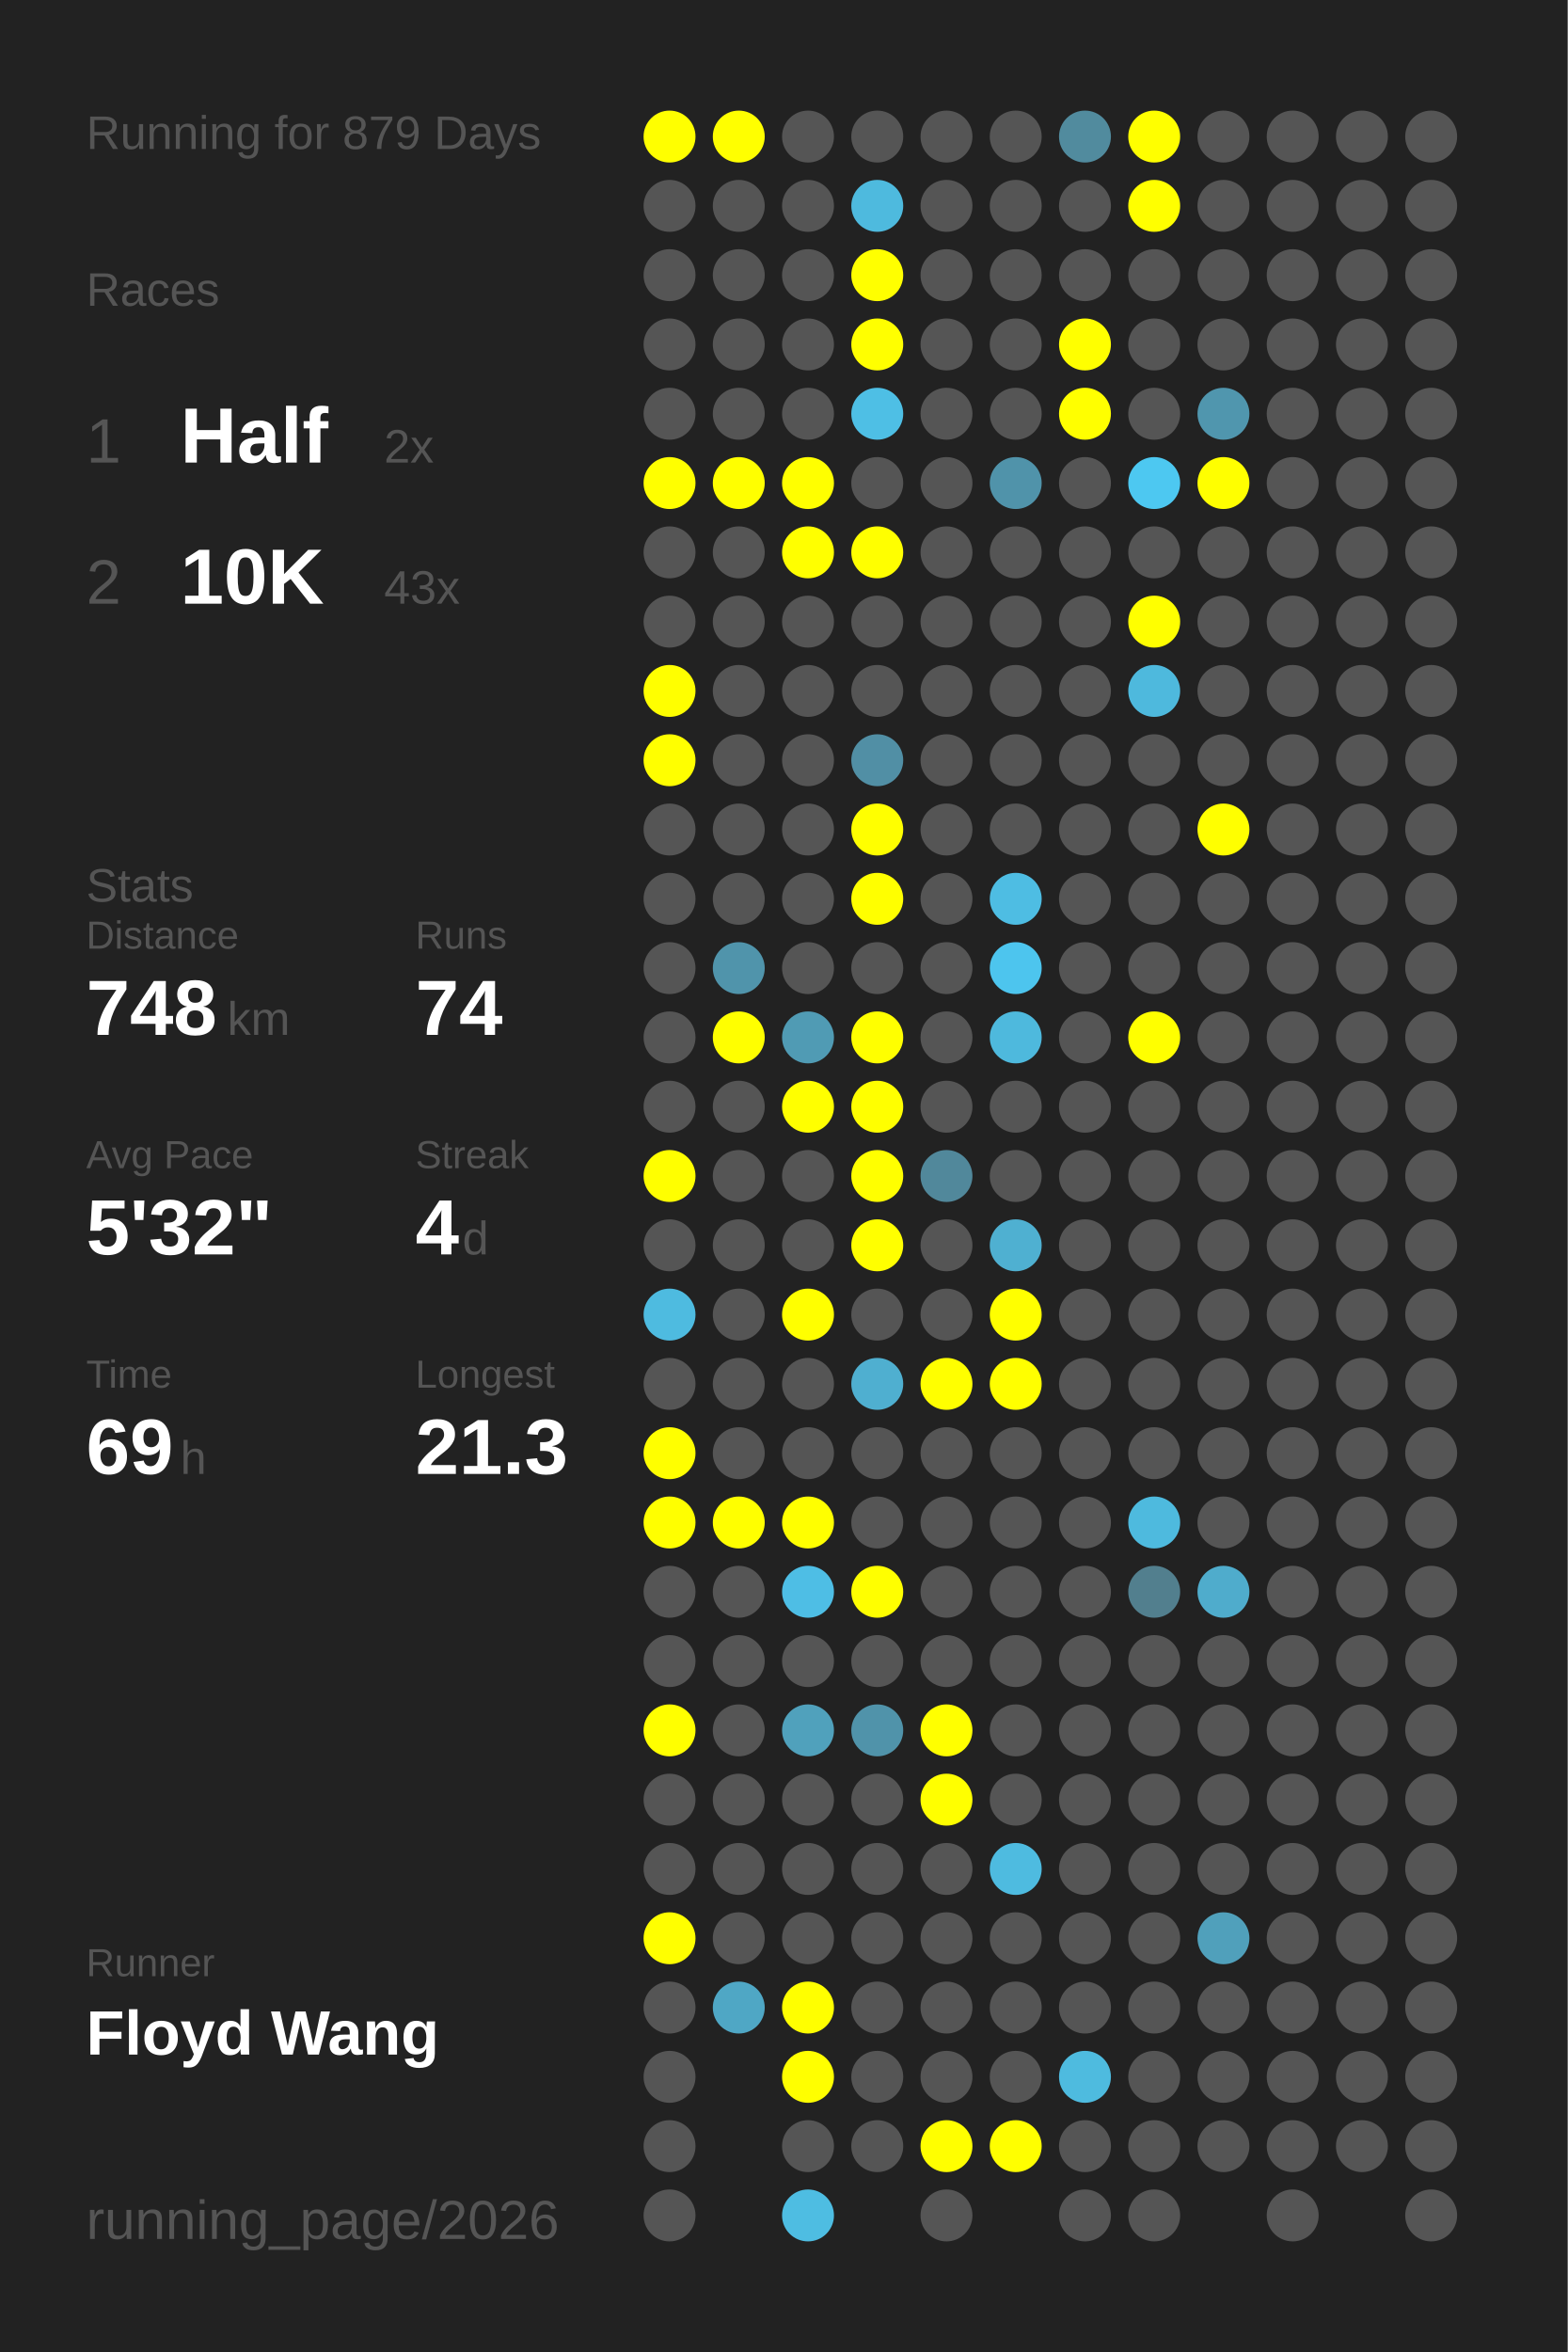
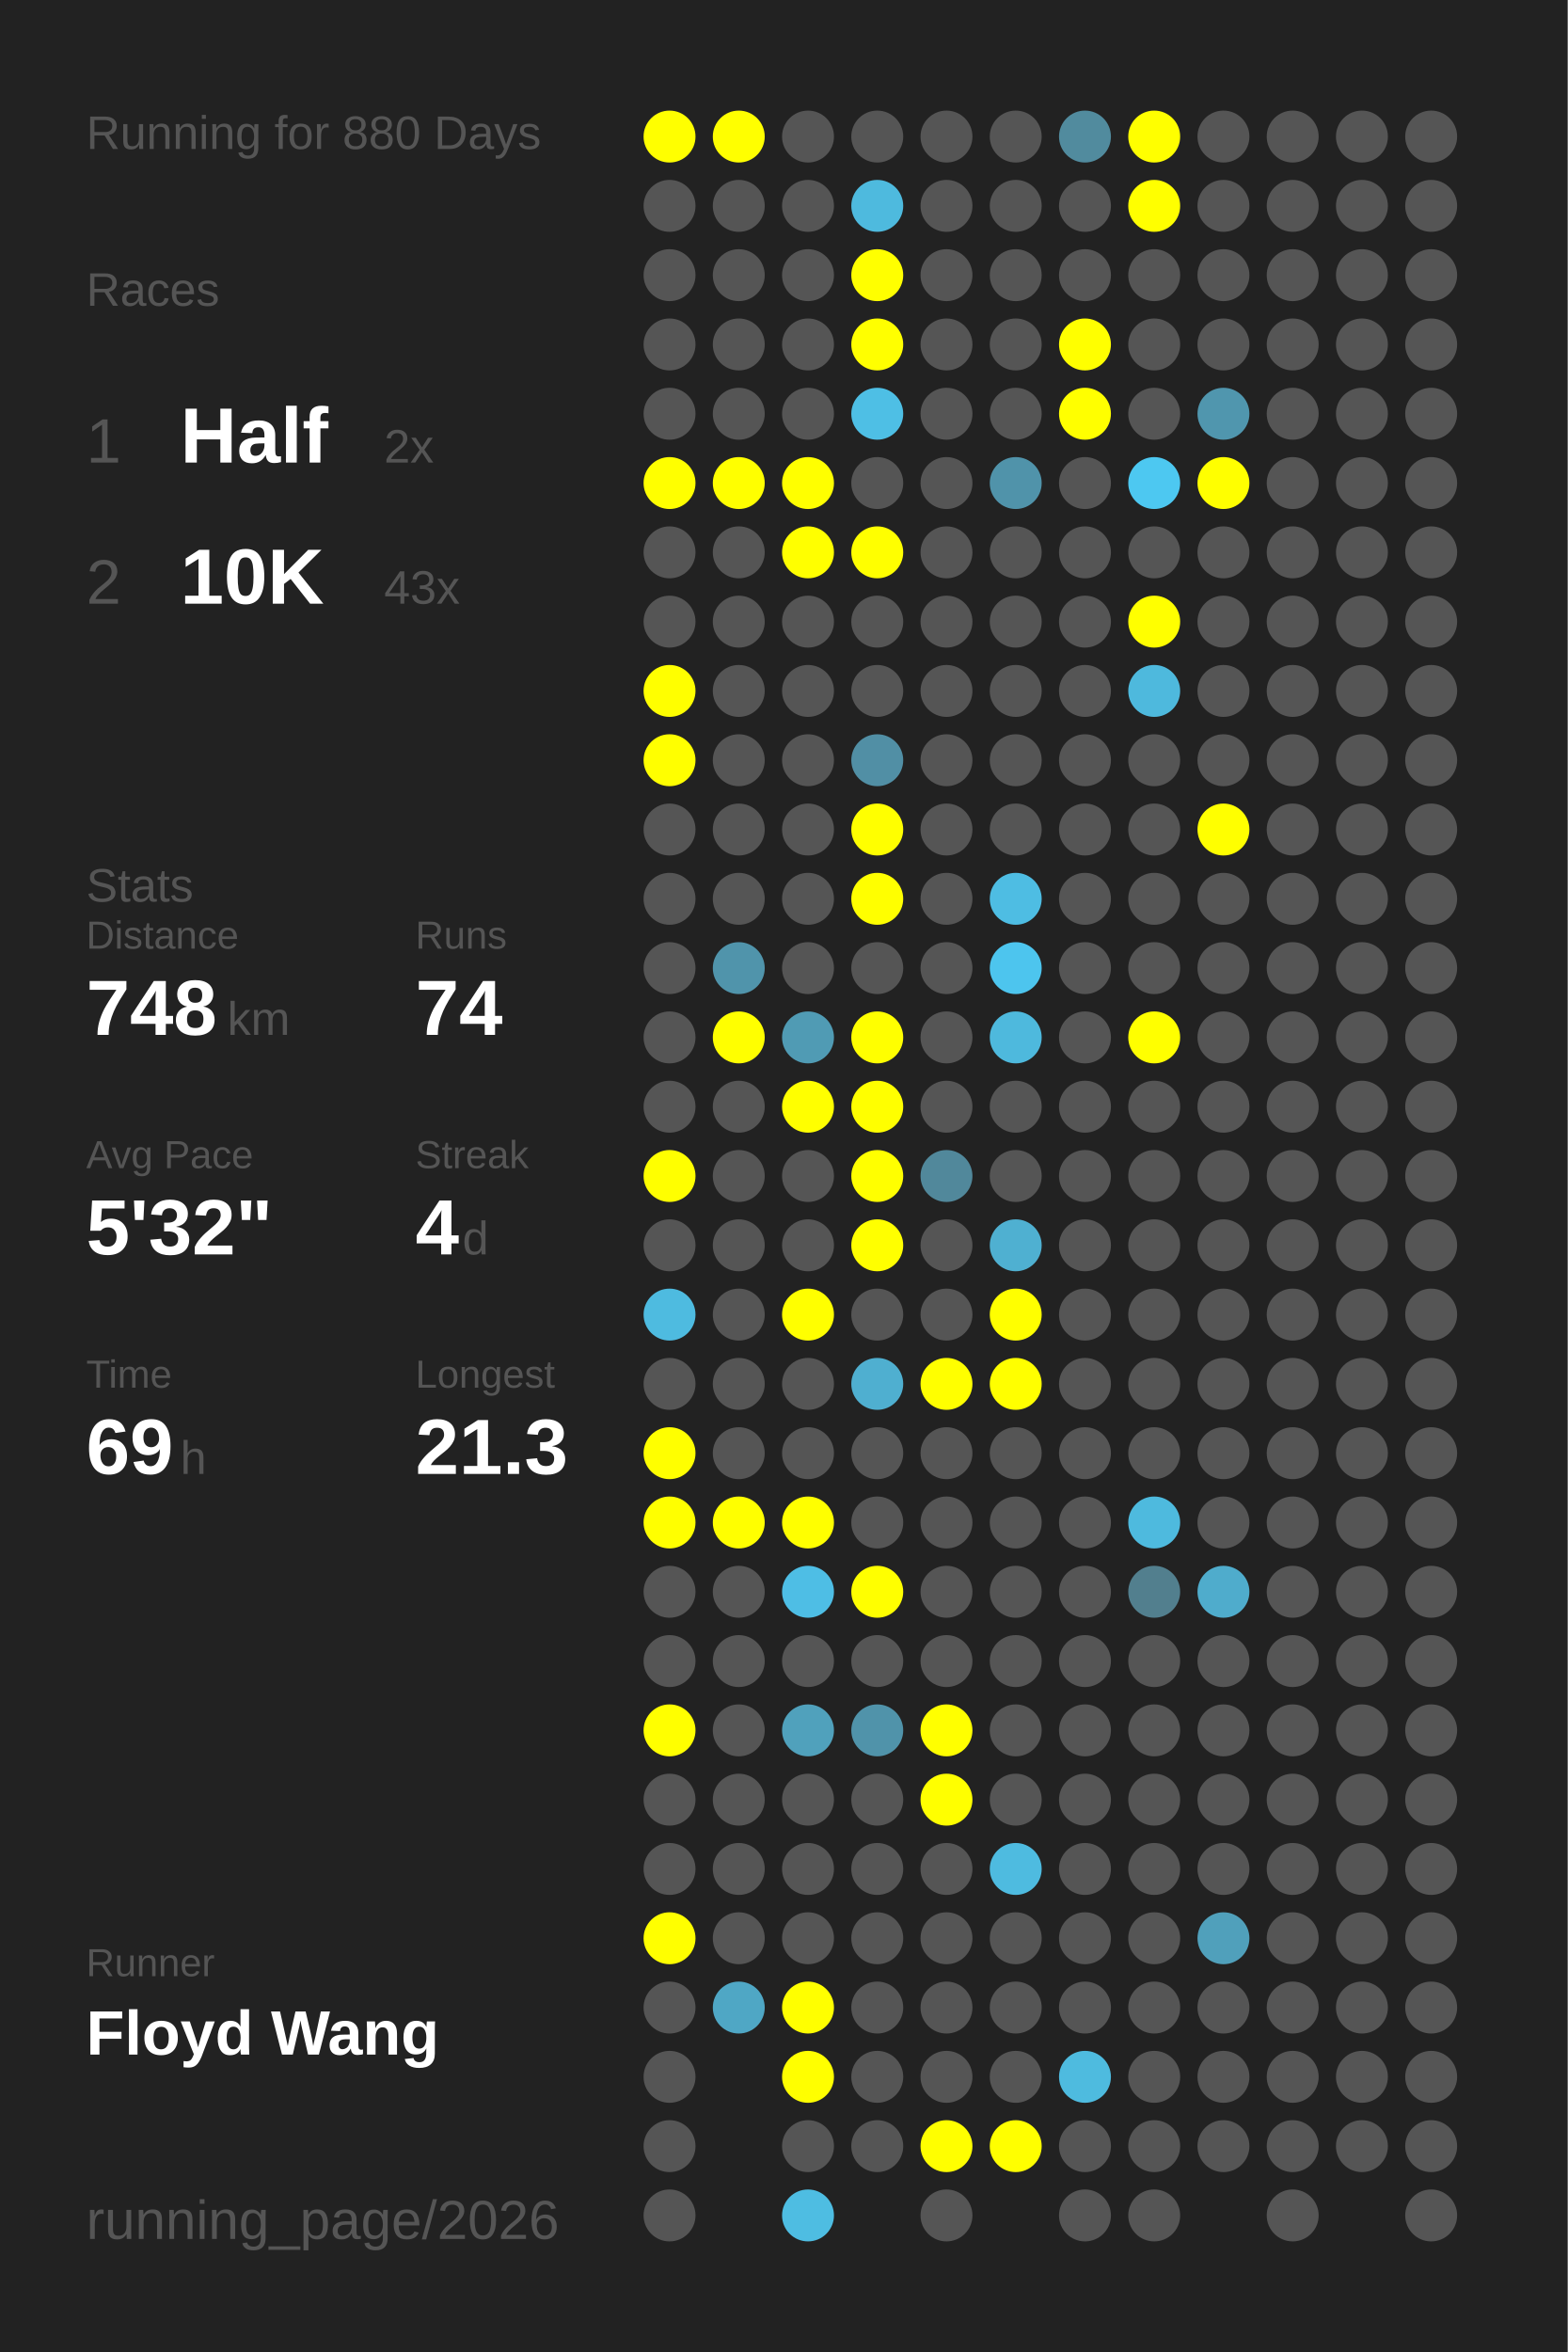
<svg xmlns="http://www.w3.org/2000/svg" baseProfile="full" height="300mm" version="1.1" viewBox="0,0,200,300" width="200mm">
  <defs />
  <rect fill="#222222" height="300" width="200" x="0" y="0" />
-   <text fill="#555555" style="font-size:6px; font-family:Arial;" x="11" y="19">Running for 879 Days</text>
+   <text fill="#555555" style="font-size:6px; font-family:Arial;" x="11" y="19">Running for 880 Days</text>
  <text fill="#555555" style="font-size:6px; font-family:Arial;" x="11" y="39">Races</text>
  <text fill="#555555" style="font-size:8px; font-family:Arial;" x="11" y="59">1</text>
  <text fill="#FFFFFF" style="font-size:10px; font-family:Arial; font-weight:bold;" x="23" y="59">Half</text>
  <text fill="#555555" style="font-size:6px; font-family:Arial;" x="49" y="59">2x</text>
  <text fill="#555555" style="font-size:8px; font-family:Arial;" x="11" y="77">2</text>
  <text fill="#FFFFFF" style="font-size:10px; font-family:Arial; font-weight:bold;" x="23" y="77">10K</text>
  <text fill="#555555" style="font-size:6px; font-family:Arial;" x="49" y="77">43x</text>
  <text fill="#555555" style="font-size:6px; font-family:Arial;" x="11" y="115">Stats</text>
  <text fill="#555555" style="font-size:5px; font-family:Arial;" x="11" y="121">Distance</text>
  <text fill="#FFFFFF" style="font-size:10px; font-family:Arial; font-weight:bold;" x="11" y="132">748</text>
  <text fill="#555555" style="font-size:6px; font-family:Arial;" x="29" y="132">km</text>
  <text fill="#555555" style="font-size:5px; font-family:Arial;" x="53" y="121">Runs</text>
  <text fill="#FFFFFF" style="font-size:10px; font-family:Arial; font-weight:bold;" x="53" y="132">74</text>
  <text fill="#555555" style="font-size:5px; font-family:Arial;" x="11" y="149">Avg Pace</text>
  <text fill="#FFFFFF" style="font-size:10px; font-family:Arial; font-weight:bold;" x="11" y="160">5'32"</text>
  <text fill="#555555" style="font-size:5px; font-family:Arial;" x="53" y="149">Streak</text>
  <text fill="#FFFFFF" style="font-size:10px; font-family:Arial; font-weight:bold;" x="53" y="160">4</text>
  <text fill="#555555" style="font-size:6px; font-family:Arial;" x="59" y="160">d</text>
  <text fill="#555555" style="font-size:5px; font-family:Arial;" x="11" y="177">Time</text>
  <text fill="#FFFFFF" style="font-size:10px; font-family:Arial; font-weight:bold;" x="11" y="188">69</text>
  <text fill="#555555" style="font-size:6px; font-family:Arial;" x="23" y="188">h</text>
  <text fill="#555555" style="font-size:5px; font-family:Arial;" x="53" y="177">Longest</text>
  <text fill="#FFFFFF" style="font-size:10px; font-family:Arial; font-weight:bold;" x="53" y="188">21.3</text>
  <text fill="#555555" style="font-size:5px; font-family:Arial;" x="11" y="252.065">Runner</text>
  <text fill="#FFFFFF" style="font-size:8px; font-family:Arial; font-weight:bold;" x="11" y="262.065">Floyd Wang</text>
  <text fill="#555555" style="font-size:7px; font-family:Arial;" x="11" y="285.581">running_page/2026</text>
  <circle cx="85.417" cy="17.419" fill="#FFFF00" r="3.312" />
  <circle cx="85.417" cy="26.258" fill="#555555" r="3.312" />
  <circle cx="85.417" cy="35.097" fill="#555555" r="3.312" />
  <circle cx="85.417" cy="43.935" fill="#555555" r="3.312" />
  <circle cx="85.417" cy="52.774" fill="#555555" r="3.312" />
  <circle cx="85.417" cy="61.613" fill="#FFFF00" r="3.312" />
  <circle cx="85.417" cy="70.452" fill="#555555" r="3.312" />
  <circle cx="85.417" cy="79.29" fill="#555555" r="3.312" />
  <circle cx="85.417" cy="88.129" fill="#FFFF00" r="3.312" />
  <circle cx="85.417" cy="96.968" fill="#FFFF00" r="3.312" />
  <circle cx="85.417" cy="105.806" fill="#555555" r="3.312" />
  <circle cx="85.417" cy="114.645" fill="#555555" r="3.312" />
  <circle cx="85.417" cy="123.484" fill="#555555" r="3.312" />
  <circle cx="85.417" cy="132.323" fill="#555555" r="3.312" />
  <circle cx="85.417" cy="141.161" fill="#555555" r="3.312" />
  <circle cx="85.417" cy="150" fill="#FFFF00" r="3.312" />
  <circle cx="85.417" cy="158.839" fill="#555555" r="3.312" />
  <circle cx="85.417" cy="167.677" fill="#4ebbe0" r="3.312" />
  <circle cx="85.417" cy="176.516" fill="#555555" r="3.312" />
  <circle cx="85.417" cy="185.355" fill="#FFFF00" r="3.312" />
  <circle cx="85.417" cy="194.194" fill="#FFFF00" r="3.312" />
  <circle cx="85.417" cy="203.032" fill="#555555" r="3.312" />
  <circle cx="85.417" cy="211.871" fill="#555555" r="3.312" />
  <circle cx="85.417" cy="220.71" fill="#FFFF00" r="3.312" />
  <circle cx="85.417" cy="229.548" fill="#555555" r="3.312" />
  <circle cx="85.417" cy="238.387" fill="#555555" r="3.312" />
  <circle cx="85.417" cy="247.226" fill="#FFFF00" r="3.312" />
  <circle cx="85.417" cy="256.065" fill="#555555" r="3.312" />
  <circle cx="85.417" cy="264.903" fill="#555555" r="3.312" />
  <circle cx="85.417" cy="273.742" fill="#555555" r="3.312" />
  <circle cx="85.417" cy="282.581" fill="#555555" r="3.312" />
  <circle cx="94.25" cy="17.419" fill="#FFFF00" r="3.312" />
  <circle cx="94.25" cy="26.258" fill="#555555" r="3.312" />
  <circle cx="94.25" cy="35.097" fill="#555555" r="3.312" />
  <circle cx="94.25" cy="43.935" fill="#555555" r="3.312" />
  <circle cx="94.25" cy="52.774" fill="#555555" r="3.312" />
  <circle cx="94.25" cy="61.613" fill="#FFFF00" r="3.312" />
  <circle cx="94.25" cy="70.452" fill="#555555" r="3.312" />
  <circle cx="94.25" cy="79.29" fill="#555555" r="3.312" />
  <circle cx="94.25" cy="88.129" fill="#555555" r="3.312" />
  <circle cx="94.25" cy="96.968" fill="#555555" r="3.312" />
  <circle cx="94.25" cy="105.806" fill="#555555" r="3.312" />
  <circle cx="94.25" cy="114.645" fill="#555555" r="3.312" />
  <circle cx="94.25" cy="123.484" fill="#5094ab" r="3.312" />
  <circle cx="94.25" cy="132.323" fill="#FFFF00" r="3.312" />
  <circle cx="94.25" cy="141.161" fill="#555555" r="3.312" />
  <circle cx="94.25" cy="150" fill="#555555" r="3.312" />
  <circle cx="94.25" cy="158.839" fill="#555555" r="3.312" />
  <circle cx="94.25" cy="167.677" fill="#555555" r="3.312" />
  <circle cx="94.25" cy="176.516" fill="#555555" r="3.312" />
  <circle cx="94.25" cy="185.355" fill="#555555" r="3.312" />
  <circle cx="94.25" cy="194.194" fill="#FFFF00" r="3.312" />
  <circle cx="94.25" cy="203.032" fill="#555555" r="3.312" />
  <circle cx="94.25" cy="211.871" fill="#555555" r="3.312" />
  <circle cx="94.25" cy="220.71" fill="#555555" r="3.312" />
  <circle cx="94.25" cy="229.548" fill="#555555" r="3.312" />
  <circle cx="94.25" cy="238.387" fill="#555555" r="3.312" />
  <circle cx="94.25" cy="247.226" fill="#555555" r="3.312" />
  <circle cx="94.25" cy="256.065" fill="#4fa7c5" r="3.312" />
  <circle cx="103.083" cy="17.419" fill="#555555" r="3.312" />
  <circle cx="103.083" cy="26.258" fill="#555555" r="3.312" />
  <circle cx="103.083" cy="35.097" fill="#555555" r="3.312" />
  <circle cx="103.083" cy="43.935" fill="#555555" r="3.312" />
  <circle cx="103.083" cy="52.774" fill="#555555" r="3.312" />
  <circle cx="103.083" cy="61.613" fill="#FFFF00" r="3.312" />
  <circle cx="103.083" cy="70.452" fill="#FFFF00" r="3.312" />
  <circle cx="103.083" cy="79.29" fill="#555555" r="3.312" />
  <circle cx="103.083" cy="88.129" fill="#555555" r="3.312" />
  <circle cx="103.083" cy="96.968" fill="#555555" r="3.312" />
  <circle cx="103.083" cy="105.806" fill="#555555" r="3.312" />
  <circle cx="103.083" cy="114.645" fill="#555555" r="3.312" />
  <circle cx="103.083" cy="123.484" fill="#555555" r="3.312" />
  <circle cx="103.083" cy="132.323" fill="#509bb4" r="3.312" />
  <circle cx="103.083" cy="141.161" fill="#FFFF00" r="3.312" />
  <circle cx="103.083" cy="150" fill="#555555" r="3.312" />
  <circle cx="103.083" cy="158.839" fill="#555555" r="3.312" />
  <circle cx="103.083" cy="167.677" fill="#FFFF00" r="3.312" />
  <circle cx="103.083" cy="176.516" fill="#555555" r="3.312" />
  <circle cx="103.083" cy="185.355" fill="#555555" r="3.312" />
  <circle cx="103.083" cy="194.194" fill="#FFFF00" r="3.312" />
  <circle cx="103.083" cy="203.032" fill="#4ebee5" r="3.312" />
  <circle cx="103.083" cy="211.871" fill="#555555" r="3.312" />
  <circle cx="103.083" cy="220.71" fill="#50a1bc" r="3.312" />
  <circle cx="103.083" cy="229.548" fill="#555555" r="3.312" />
  <circle cx="103.083" cy="238.387" fill="#555555" r="3.312" />
  <circle cx="103.083" cy="247.226" fill="#555555" r="3.312" />
  <circle cx="103.083" cy="256.065" fill="#FFFF00" r="3.312" />
  <circle cx="103.083" cy="264.903" fill="#FFFF00" r="3.312" />
  <circle cx="103.083" cy="273.742" fill="#555555" r="3.312" />
  <circle cx="103.083" cy="282.581" fill="#4ebde2" r="3.312" />
  <circle cx="111.917" cy="17.419" fill="#555555" r="3.312" />
  <circle cx="111.917" cy="26.258" fill="#4ebade" r="3.312" />
  <circle cx="111.917" cy="35.097" fill="#FFFF00" r="3.312" />
  <circle cx="111.917" cy="43.935" fill="#FFFF00" r="3.312" />
  <circle cx="111.917" cy="52.774" fill="#4ebfe5" r="3.312" />
  <circle cx="111.917" cy="61.613" fill="#555555" r="3.312" />
  <circle cx="111.917" cy="70.452" fill="#FFFF00" r="3.312" />
  <circle cx="111.917" cy="79.29" fill="#555555" r="3.312" />
  <circle cx="111.917" cy="88.129" fill="#555555" r="3.312" />
  <circle cx="111.917" cy="96.968" fill="#518fa5" r="3.312" />
  <circle cx="111.917" cy="105.806" fill="#FFFF00" r="3.312" />
  <circle cx="111.917" cy="114.645" fill="#FFFF00" r="3.312" />
  <circle cx="111.917" cy="123.484" fill="#555555" r="3.312" />
  <circle cx="111.917" cy="132.323" fill="#FFFF00" r="3.312" />
  <circle cx="111.917" cy="141.161" fill="#FFFF00" r="3.312" />
  <circle cx="111.917" cy="150" fill="#FFFF00" r="3.312" />
  <circle cx="111.917" cy="158.839" fill="#FFFF00" r="3.312" />
  <circle cx="111.917" cy="167.677" fill="#555555" r="3.312" />
  <circle cx="111.917" cy="176.516" fill="#4fafd0" r="3.312" />
  <circle cx="111.917" cy="185.355" fill="#555555" r="3.312" />
  <circle cx="111.917" cy="194.194" fill="#555555" r="3.312" />
  <circle cx="111.917" cy="203.032" fill="#FFFF00" r="3.312" />
  <circle cx="111.917" cy="211.871" fill="#555555" r="3.312" />
  <circle cx="111.917" cy="220.71" fill="#5093aa" r="3.312" />
  <circle cx="111.917" cy="229.548" fill="#555555" r="3.312" />
  <circle cx="111.917" cy="238.387" fill="#555555" r="3.312" />
  <circle cx="111.917" cy="247.226" fill="#555555" r="3.312" />
  <circle cx="111.917" cy="256.065" fill="#555555" r="3.312" />
  <circle cx="111.917" cy="264.903" fill="#555555" r="3.312" />
  <circle cx="111.917" cy="273.742" fill="#555555" r="3.312" />
  <circle cx="120.75" cy="17.419" fill="#555555" r="3.312" />
  <circle cx="120.75" cy="26.258" fill="#555555" r="3.312" />
  <circle cx="120.75" cy="35.097" fill="#555555" r="3.312" />
  <circle cx="120.75" cy="43.935" fill="#555555" r="3.312" />
  <circle cx="120.75" cy="52.774" fill="#555555" r="3.312" />
  <circle cx="120.75" cy="61.613" fill="#555555" r="3.312" />
  <circle cx="120.75" cy="70.452" fill="#555555" r="3.312" />
  <circle cx="120.75" cy="79.29" fill="#555555" r="3.312" />
  <circle cx="120.75" cy="88.129" fill="#555555" r="3.312" />
  <circle cx="120.75" cy="96.968" fill="#555555" r="3.312" />
  <circle cx="120.75" cy="105.806" fill="#555555" r="3.312" />
  <circle cx="120.75" cy="114.645" fill="#555555" r="3.312" />
  <circle cx="120.75" cy="123.484" fill="#555555" r="3.312" />
  <circle cx="120.75" cy="132.323" fill="#555555" r="3.312" />
  <circle cx="120.75" cy="141.161" fill="#555555" r="3.312" />
  <circle cx="120.75" cy="150" fill="#51889b" r="3.312" />
  <circle cx="120.75" cy="158.839" fill="#555555" r="3.312" />
  <circle cx="120.75" cy="167.677" fill="#555555" r="3.312" />
  <circle cx="120.75" cy="176.516" fill="#FFFF00" r="3.312" />
  <circle cx="120.75" cy="185.355" fill="#555555" r="3.312" />
  <circle cx="120.75" cy="194.194" fill="#555555" r="3.312" />
  <circle cx="120.75" cy="203.032" fill="#555555" r="3.312" />
  <circle cx="120.75" cy="211.871" fill="#555555" r="3.312" />
  <circle cx="120.75" cy="220.71" fill="#FFFF00" r="3.312" />
  <circle cx="120.75" cy="229.548" fill="#FFFF00" r="3.312" />
  <circle cx="120.75" cy="238.387" fill="#555555" r="3.312" />
  <circle cx="120.75" cy="247.226" fill="#555555" r="3.312" />
  <circle cx="120.75" cy="256.065" fill="#555555" r="3.312" />
  <circle cx="120.75" cy="264.903" fill="#555555" r="3.312" />
  <circle cx="120.75" cy="273.742" fill="#FFFF00" r="3.312" />
  <circle cx="120.75" cy="282.581" fill="#555555" r="3.312" />
  <circle cx="129.583" cy="17.419" fill="#555555" r="3.312" />
  <circle cx="129.583" cy="26.258" fill="#555555" r="3.312" />
  <circle cx="129.583" cy="35.097" fill="#555555" r="3.312" />
  <circle cx="129.583" cy="43.935" fill="#555555" r="3.312" />
  <circle cx="129.583" cy="52.774" fill="#555555" r="3.312" />
  <circle cx="129.583" cy="61.613" fill="#5093aa" r="3.312" />
  <circle cx="129.583" cy="70.452" fill="#555555" r="3.312" />
  <circle cx="129.583" cy="79.29" fill="#555555" r="3.312" />
  <circle cx="129.583" cy="88.129" fill="#555555" r="3.312" />
  <circle cx="129.583" cy="96.968" fill="#555555" r="3.312" />
  <circle cx="129.583" cy="105.806" fill="#555555" r="3.312" />
  <circle cx="129.583" cy="114.645" fill="#4ebde3" r="3.312" />
  <circle cx="129.583" cy="123.484" fill="#4dc5ee" r="3.312" />
  <circle cx="129.583" cy="132.323" fill="#4eb9dd" r="3.312" />
  <circle cx="129.583" cy="141.161" fill="#555555" r="3.312" />
  <circle cx="129.583" cy="150" fill="#555555" r="3.312" />
  <circle cx="129.583" cy="158.839" fill="#4fb0d1" r="3.312" />
  <circle cx="129.583" cy="167.677" fill="#FFFF00" r="3.312" />
  <circle cx="129.583" cy="176.516" fill="#FFFF00" r="3.312" />
  <circle cx="129.583" cy="185.355" fill="#555555" r="3.312" />
  <circle cx="129.583" cy="194.194" fill="#555555" r="3.312" />
  <circle cx="129.583" cy="203.032" fill="#555555" r="3.312" />
  <circle cx="129.583" cy="211.871" fill="#555555" r="3.312" />
  <circle cx="129.583" cy="220.71" fill="#555555" r="3.312" />
  <circle cx="129.583" cy="229.548" fill="#555555" r="3.312" />
  <circle cx="129.583" cy="238.387" fill="#4ebbe0" r="3.312" />
  <circle cx="129.583" cy="247.226" fill="#555555" r="3.312" />
  <circle cx="129.583" cy="256.065" fill="#555555" r="3.312" />
  <circle cx="129.583" cy="264.903" fill="#555555" r="3.312" />
  <circle cx="129.583" cy="273.742" fill="#FFFF00" r="3.312" />
  <circle cx="138.417" cy="17.419" fill="#518b9e" r="3.312" />
  <circle cx="138.417" cy="26.258" fill="#555555" r="3.312" />
  <circle cx="138.417" cy="35.097" fill="#555555" r="3.312" />
  <circle cx="138.417" cy="43.935" fill="#FFFF00" r="3.312" />
  <circle cx="138.417" cy="52.774" fill="#FFFF00" r="3.312" />
  <circle cx="138.417" cy="61.613" fill="#555555" r="3.312" />
  <circle cx="138.417" cy="70.452" fill="#555555" r="3.312" />
  <circle cx="138.417" cy="79.29" fill="#555555" r="3.312" />
  <circle cx="138.417" cy="88.129" fill="#555555" r="3.312" />
  <circle cx="138.417" cy="96.968" fill="#555555" r="3.312" />
  <circle cx="138.417" cy="105.806" fill="#555555" r="3.312" />
  <circle cx="138.417" cy="114.645" fill="#555555" r="3.312" />
  <circle cx="138.417" cy="123.484" fill="#555555" r="3.312" />
  <circle cx="138.417" cy="132.323" fill="#555555" r="3.312" />
  <circle cx="138.417" cy="141.161" fill="#555555" r="3.312" />
  <circle cx="138.417" cy="150" fill="#555555" r="3.312" />
  <circle cx="138.417" cy="158.839" fill="#555555" r="3.312" />
  <circle cx="138.417" cy="167.677" fill="#555555" r="3.312" />
  <circle cx="138.417" cy="176.516" fill="#555555" r="3.312" />
  <circle cx="138.417" cy="185.355" fill="#555555" r="3.312" />
  <circle cx="138.417" cy="194.194" fill="#555555" r="3.312" />
  <circle cx="138.417" cy="203.032" fill="#555555" r="3.312" />
  <circle cx="138.417" cy="211.871" fill="#555555" r="3.312" />
  <circle cx="138.417" cy="220.71" fill="#555555" r="3.312" />
  <circle cx="138.417" cy="229.548" fill="#555555" r="3.312" />
  <circle cx="138.417" cy="238.387" fill="#555555" r="3.312" />
  <circle cx="138.417" cy="247.226" fill="#555555" r="3.312" />
  <circle cx="138.417" cy="256.065" fill="#555555" r="3.312" />
  <circle cx="138.417" cy="264.903" fill="#4ebbdf" r="3.312" />
  <circle cx="138.417" cy="273.742" fill="#555555" r="3.312" />
  <circle cx="138.417" cy="282.581" fill="#555555" r="3.312" />
  <circle cx="147.25" cy="17.419" fill="#FFFF00" r="3.312" />
  <circle cx="147.25" cy="26.258" fill="#FFFF00" r="3.312" />
  <circle cx="147.25" cy="35.097" fill="#555555" r="3.312" />
  <circle cx="147.25" cy="43.935" fill="#555555" r="3.312" />
  <circle cx="147.25" cy="52.774" fill="#555555" r="3.312" />
  <circle cx="147.25" cy="61.613" fill="#4dc8f1" r="3.312" />
  <circle cx="147.25" cy="70.452" fill="#555555" r="3.312" />
  <circle cx="147.25" cy="79.29" fill="#FFFF00" r="3.312" />
  <circle cx="147.25" cy="88.129" fill="#4eb9dd" r="3.312" />
  <circle cx="147.25" cy="96.968" fill="#555555" r="3.312" />
  <circle cx="147.25" cy="105.806" fill="#555555" r="3.312" />
  <circle cx="147.25" cy="114.645" fill="#555555" r="3.312" />
  <circle cx="147.25" cy="123.484" fill="#555555" r="3.312" />
  <circle cx="147.25" cy="132.323" fill="#FFFF00" r="3.312" />
  <circle cx="147.25" cy="141.161" fill="#555555" r="3.312" />
  <circle cx="147.25" cy="150" fill="#555555" r="3.312" />
  <circle cx="147.25" cy="158.839" fill="#555555" r="3.312" />
  <circle cx="147.25" cy="167.677" fill="#555555" r="3.312" />
  <circle cx="147.25" cy="176.516" fill="#555555" r="3.312" />
  <circle cx="147.25" cy="185.355" fill="#555555" r="3.312" />
  <circle cx="147.25" cy="194.194" fill="#4ebade" r="3.312" />
  <circle cx="147.25" cy="203.032" fill="#527f8e" r="3.312" />
  <circle cx="147.25" cy="211.871" fill="#555555" r="3.312" />
  <circle cx="147.25" cy="220.71" fill="#555555" r="3.312" />
  <circle cx="147.25" cy="229.548" fill="#555555" r="3.312" />
  <circle cx="147.25" cy="238.387" fill="#555555" r="3.312" />
  <circle cx="147.25" cy="247.226" fill="#555555" r="3.312" />
  <circle cx="147.25" cy="256.065" fill="#555555" r="3.312" />
  <circle cx="147.25" cy="264.903" fill="#555555" r="3.312" />
  <circle cx="147.25" cy="273.742" fill="#555555" r="3.312" />
  <circle cx="147.25" cy="282.581" fill="#555555" r="3.312" />
  <circle cx="156.083" cy="17.419" fill="#555555" r="3.312" />
  <circle cx="156.083" cy="26.258" fill="#555555" r="3.312" />
  <circle cx="156.083" cy="35.097" fill="#555555" r="3.312" />
  <circle cx="156.083" cy="43.935" fill="#555555" r="3.312" />
  <circle cx="156.083" cy="52.774" fill="#5096ae" r="3.312" />
  <circle cx="156.083" cy="61.613" fill="#FFFF00" r="3.312" />
  <circle cx="156.083" cy="70.452" fill="#555555" r="3.312" />
  <circle cx="156.083" cy="79.29" fill="#555555" r="3.312" />
  <circle cx="156.083" cy="88.129" fill="#555555" r="3.312" />
  <circle cx="156.083" cy="96.968" fill="#555555" r="3.312" />
  <circle cx="156.083" cy="105.806" fill="#FFFF00" r="3.312" />
  <circle cx="156.083" cy="114.645" fill="#555555" r="3.312" />
  <circle cx="156.083" cy="123.484" fill="#555555" r="3.312" />
  <circle cx="156.083" cy="132.323" fill="#555555" r="3.312" />
  <circle cx="156.083" cy="141.161" fill="#555555" r="3.312" />
  <circle cx="156.083" cy="150" fill="#555555" r="3.312" />
  <circle cx="156.083" cy="158.839" fill="#555555" r="3.312" />
  <circle cx="156.083" cy="167.677" fill="#555555" r="3.312" />
  <circle cx="156.083" cy="176.516" fill="#555555" r="3.312" />
  <circle cx="156.083" cy="185.355" fill="#555555" r="3.312" />
  <circle cx="156.083" cy="194.194" fill="#555555" r="3.312" />
  <circle cx="156.083" cy="203.032" fill="#4faccc" r="3.312" />
  <circle cx="156.083" cy="211.871" fill="#555555" r="3.312" />
  <circle cx="156.083" cy="220.71" fill="#555555" r="3.312" />
  <circle cx="156.083" cy="229.548" fill="#555555" r="3.312" />
  <circle cx="156.083" cy="238.387" fill="#555555" r="3.312" />
  <circle cx="156.083" cy="247.226" fill="#50a0bb" r="3.312" />
  <circle cx="156.083" cy="256.065" fill="#555555" r="3.312" />
  <circle cx="156.083" cy="264.903" fill="#555555" r="3.312" />
  <circle cx="156.083" cy="273.742" fill="#555555" r="3.312" />
  <circle cx="164.917" cy="17.419" fill="#555555" r="3.312" />
  <circle cx="164.917" cy="26.258" fill="#555555" r="3.312" />
  <circle cx="164.917" cy="35.097" fill="#555555" r="3.312" />
  <circle cx="164.917" cy="43.935" fill="#555555" r="3.312" />
  <circle cx="164.917" cy="52.774" fill="#555555" r="3.312" />
  <circle cx="164.917" cy="61.613" fill="#555555" r="3.312" />
  <circle cx="164.917" cy="70.452" fill="#555555" r="3.312" />
  <circle cx="164.917" cy="79.29" fill="#555555" r="3.312" />
  <circle cx="164.917" cy="88.129" fill="#555555" r="3.312" />
  <circle cx="164.917" cy="96.968" fill="#555555" r="3.312" />
  <circle cx="164.917" cy="105.806" fill="#555555" r="3.312" />
  <circle cx="164.917" cy="114.645" fill="#555555" r="3.312" />
  <circle cx="164.917" cy="123.484" fill="#555555" r="3.312" />
  <circle cx="164.917" cy="132.323" fill="#555555" r="3.312" />
  <circle cx="164.917" cy="141.161" fill="#555555" r="3.312" />
  <circle cx="164.917" cy="150" fill="#555555" r="3.312" />
  <circle cx="164.917" cy="158.839" fill="#555555" r="3.312" />
  <circle cx="164.917" cy="167.677" fill="#555555" r="3.312" />
  <circle cx="164.917" cy="176.516" fill="#555555" r="3.312" />
  <circle cx="164.917" cy="185.355" fill="#555555" r="3.312" />
  <circle cx="164.917" cy="194.194" fill="#555555" r="3.312" />
  <circle cx="164.917" cy="203.032" fill="#555555" r="3.312" />
  <circle cx="164.917" cy="211.871" fill="#555555" r="3.312" />
  <circle cx="164.917" cy="220.71" fill="#555555" r="3.312" />
  <circle cx="164.917" cy="229.548" fill="#555555" r="3.312" />
  <circle cx="164.917" cy="238.387" fill="#555555" r="3.312" />
  <circle cx="164.917" cy="247.226" fill="#555555" r="3.312" />
  <circle cx="164.917" cy="256.065" fill="#555555" r="3.312" />
  <circle cx="164.917" cy="264.903" fill="#555555" r="3.312" />
  <circle cx="164.917" cy="273.742" fill="#555555" r="3.312" />
  <circle cx="164.917" cy="282.581" fill="#555555" r="3.312" />
  <circle cx="173.75" cy="17.419" fill="#555555" r="3.312" />
  <circle cx="173.75" cy="26.258" fill="#555555" r="3.312" />
  <circle cx="173.75" cy="35.097" fill="#555555" r="3.312" />
  <circle cx="173.75" cy="43.935" fill="#555555" r="3.312" />
  <circle cx="173.75" cy="52.774" fill="#555555" r="3.312" />
  <circle cx="173.75" cy="61.613" fill="#555555" r="3.312" />
  <circle cx="173.75" cy="70.452" fill="#555555" r="3.312" />
  <circle cx="173.75" cy="79.29" fill="#555555" r="3.312" />
  <circle cx="173.75" cy="88.129" fill="#555555" r="3.312" />
  <circle cx="173.75" cy="96.968" fill="#555555" r="3.312" />
  <circle cx="173.75" cy="105.806" fill="#555555" r="3.312" />
  <circle cx="173.75" cy="114.645" fill="#555555" r="3.312" />
  <circle cx="173.75" cy="123.484" fill="#555555" r="3.312" />
  <circle cx="173.75" cy="132.323" fill="#555555" r="3.312" />
  <circle cx="173.75" cy="141.161" fill="#555555" r="3.312" />
  <circle cx="173.75" cy="150" fill="#555555" r="3.312" />
  <circle cx="173.75" cy="158.839" fill="#555555" r="3.312" />
  <circle cx="173.75" cy="167.677" fill="#555555" r="3.312" />
  <circle cx="173.75" cy="176.516" fill="#555555" r="3.312" />
  <circle cx="173.75" cy="185.355" fill="#555555" r="3.312" />
  <circle cx="173.75" cy="194.194" fill="#555555" r="3.312" />
  <circle cx="173.75" cy="203.032" fill="#555555" r="3.312" />
  <circle cx="173.75" cy="211.871" fill="#555555" r="3.312" />
  <circle cx="173.75" cy="220.71" fill="#555555" r="3.312" />
  <circle cx="173.75" cy="229.548" fill="#555555" r="3.312" />
  <circle cx="173.75" cy="238.387" fill="#555555" r="3.312" />
  <circle cx="173.75" cy="247.226" fill="#555555" r="3.312" />
  <circle cx="173.75" cy="256.065" fill="#555555" r="3.312" />
  <circle cx="173.75" cy="264.903" fill="#555555" r="3.312" />
  <circle cx="173.75" cy="273.742" fill="#555555" r="3.312" />
  <circle cx="182.583" cy="17.419" fill="#555555" r="3.312" />
  <circle cx="182.583" cy="26.258" fill="#555555" r="3.312" />
  <circle cx="182.583" cy="35.097" fill="#555555" r="3.312" />
  <circle cx="182.583" cy="43.935" fill="#555555" r="3.312" />
  <circle cx="182.583" cy="52.774" fill="#555555" r="3.312" />
  <circle cx="182.583" cy="61.613" fill="#555555" r="3.312" />
  <circle cx="182.583" cy="70.452" fill="#555555" r="3.312" />
  <circle cx="182.583" cy="79.29" fill="#555555" r="3.312" />
  <circle cx="182.583" cy="88.129" fill="#555555" r="3.312" />
  <circle cx="182.583" cy="96.968" fill="#555555" r="3.312" />
  <circle cx="182.583" cy="105.806" fill="#555555" r="3.312" />
  <circle cx="182.583" cy="114.645" fill="#555555" r="3.312" />
  <circle cx="182.583" cy="123.484" fill="#555555" r="3.312" />
  <circle cx="182.583" cy="132.323" fill="#555555" r="3.312" />
  <circle cx="182.583" cy="141.161" fill="#555555" r="3.312" />
  <circle cx="182.583" cy="150" fill="#555555" r="3.312" />
  <circle cx="182.583" cy="158.839" fill="#555555" r="3.312" />
  <circle cx="182.583" cy="167.677" fill="#555555" r="3.312" />
  <circle cx="182.583" cy="176.516" fill="#555555" r="3.312" />
  <circle cx="182.583" cy="185.355" fill="#555555" r="3.312" />
  <circle cx="182.583" cy="194.194" fill="#555555" r="3.312" />
  <circle cx="182.583" cy="203.032" fill="#555555" r="3.312" />
  <circle cx="182.583" cy="211.871" fill="#555555" r="3.312" />
  <circle cx="182.583" cy="220.71" fill="#555555" r="3.312" />
  <circle cx="182.583" cy="229.548" fill="#555555" r="3.312" />
  <circle cx="182.583" cy="238.387" fill="#555555" r="3.312" />
  <circle cx="182.583" cy="247.226" fill="#555555" r="3.312" />
  <circle cx="182.583" cy="256.065" fill="#555555" r="3.312" />
  <circle cx="182.583" cy="264.903" fill="#555555" r="3.312" />
  <circle cx="182.583" cy="273.742" fill="#555555" r="3.312" />
  <circle cx="182.583" cy="282.581" fill="#555555" r="3.312" />
</svg>
